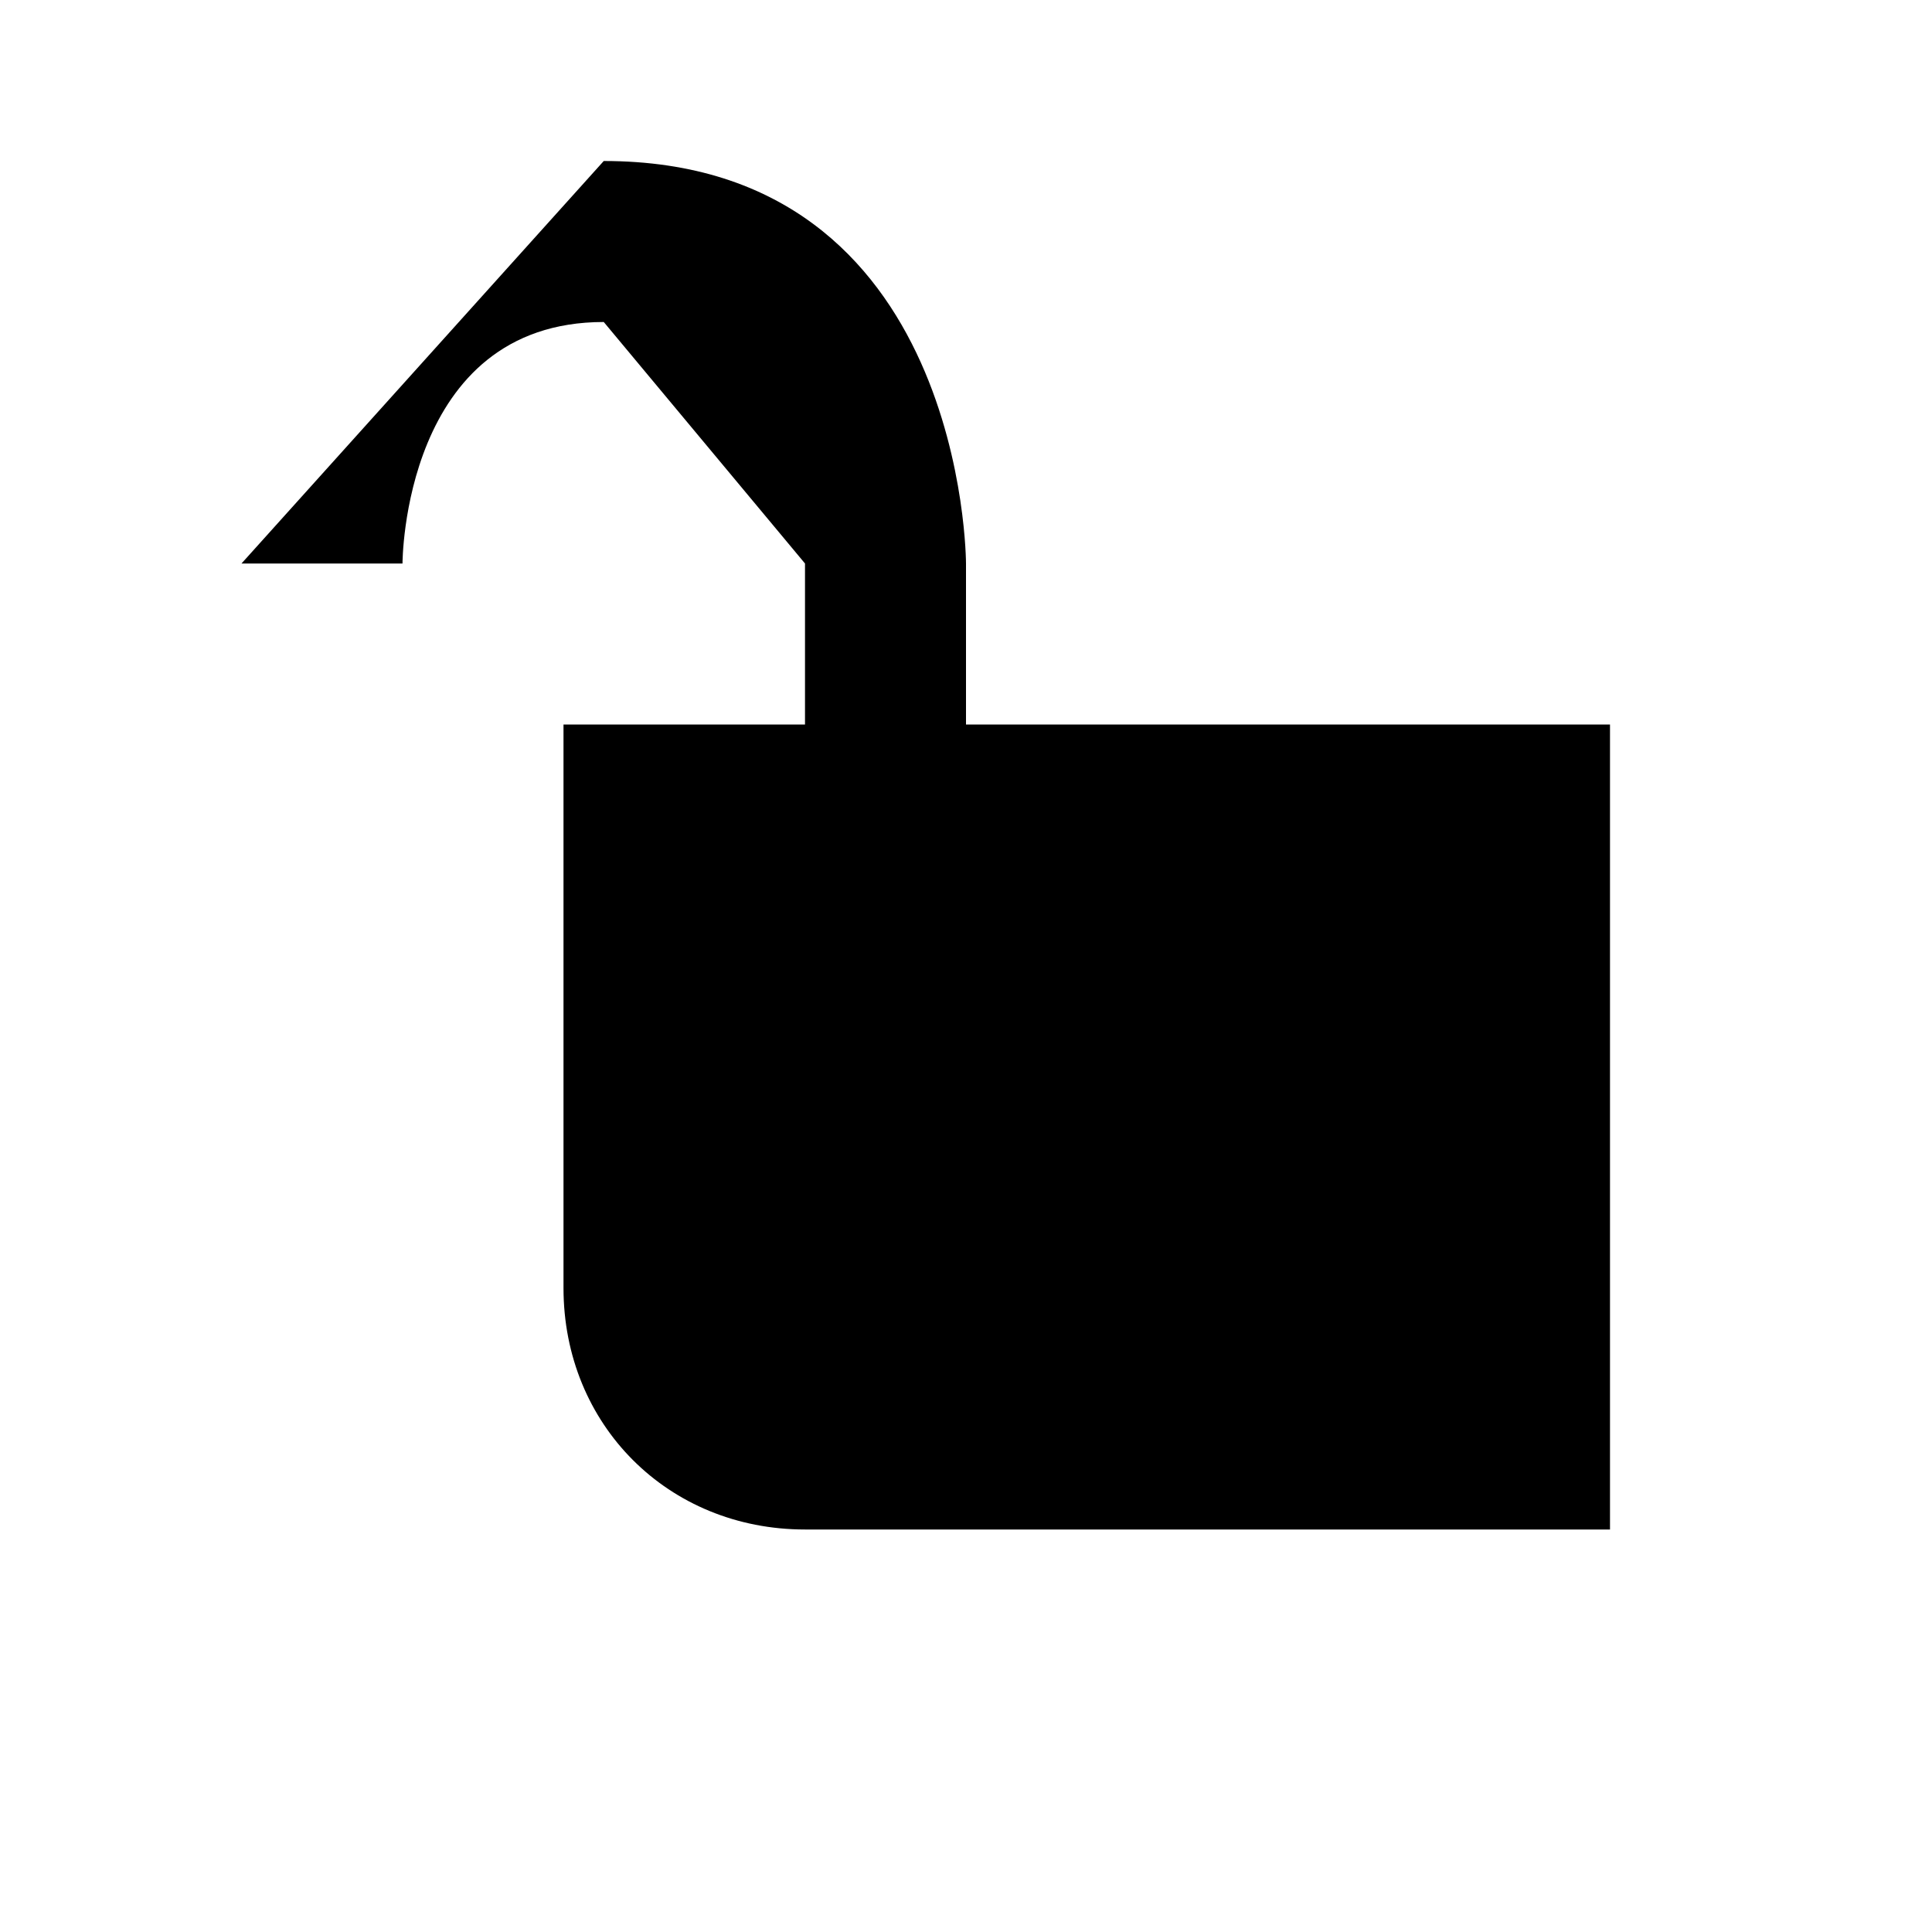
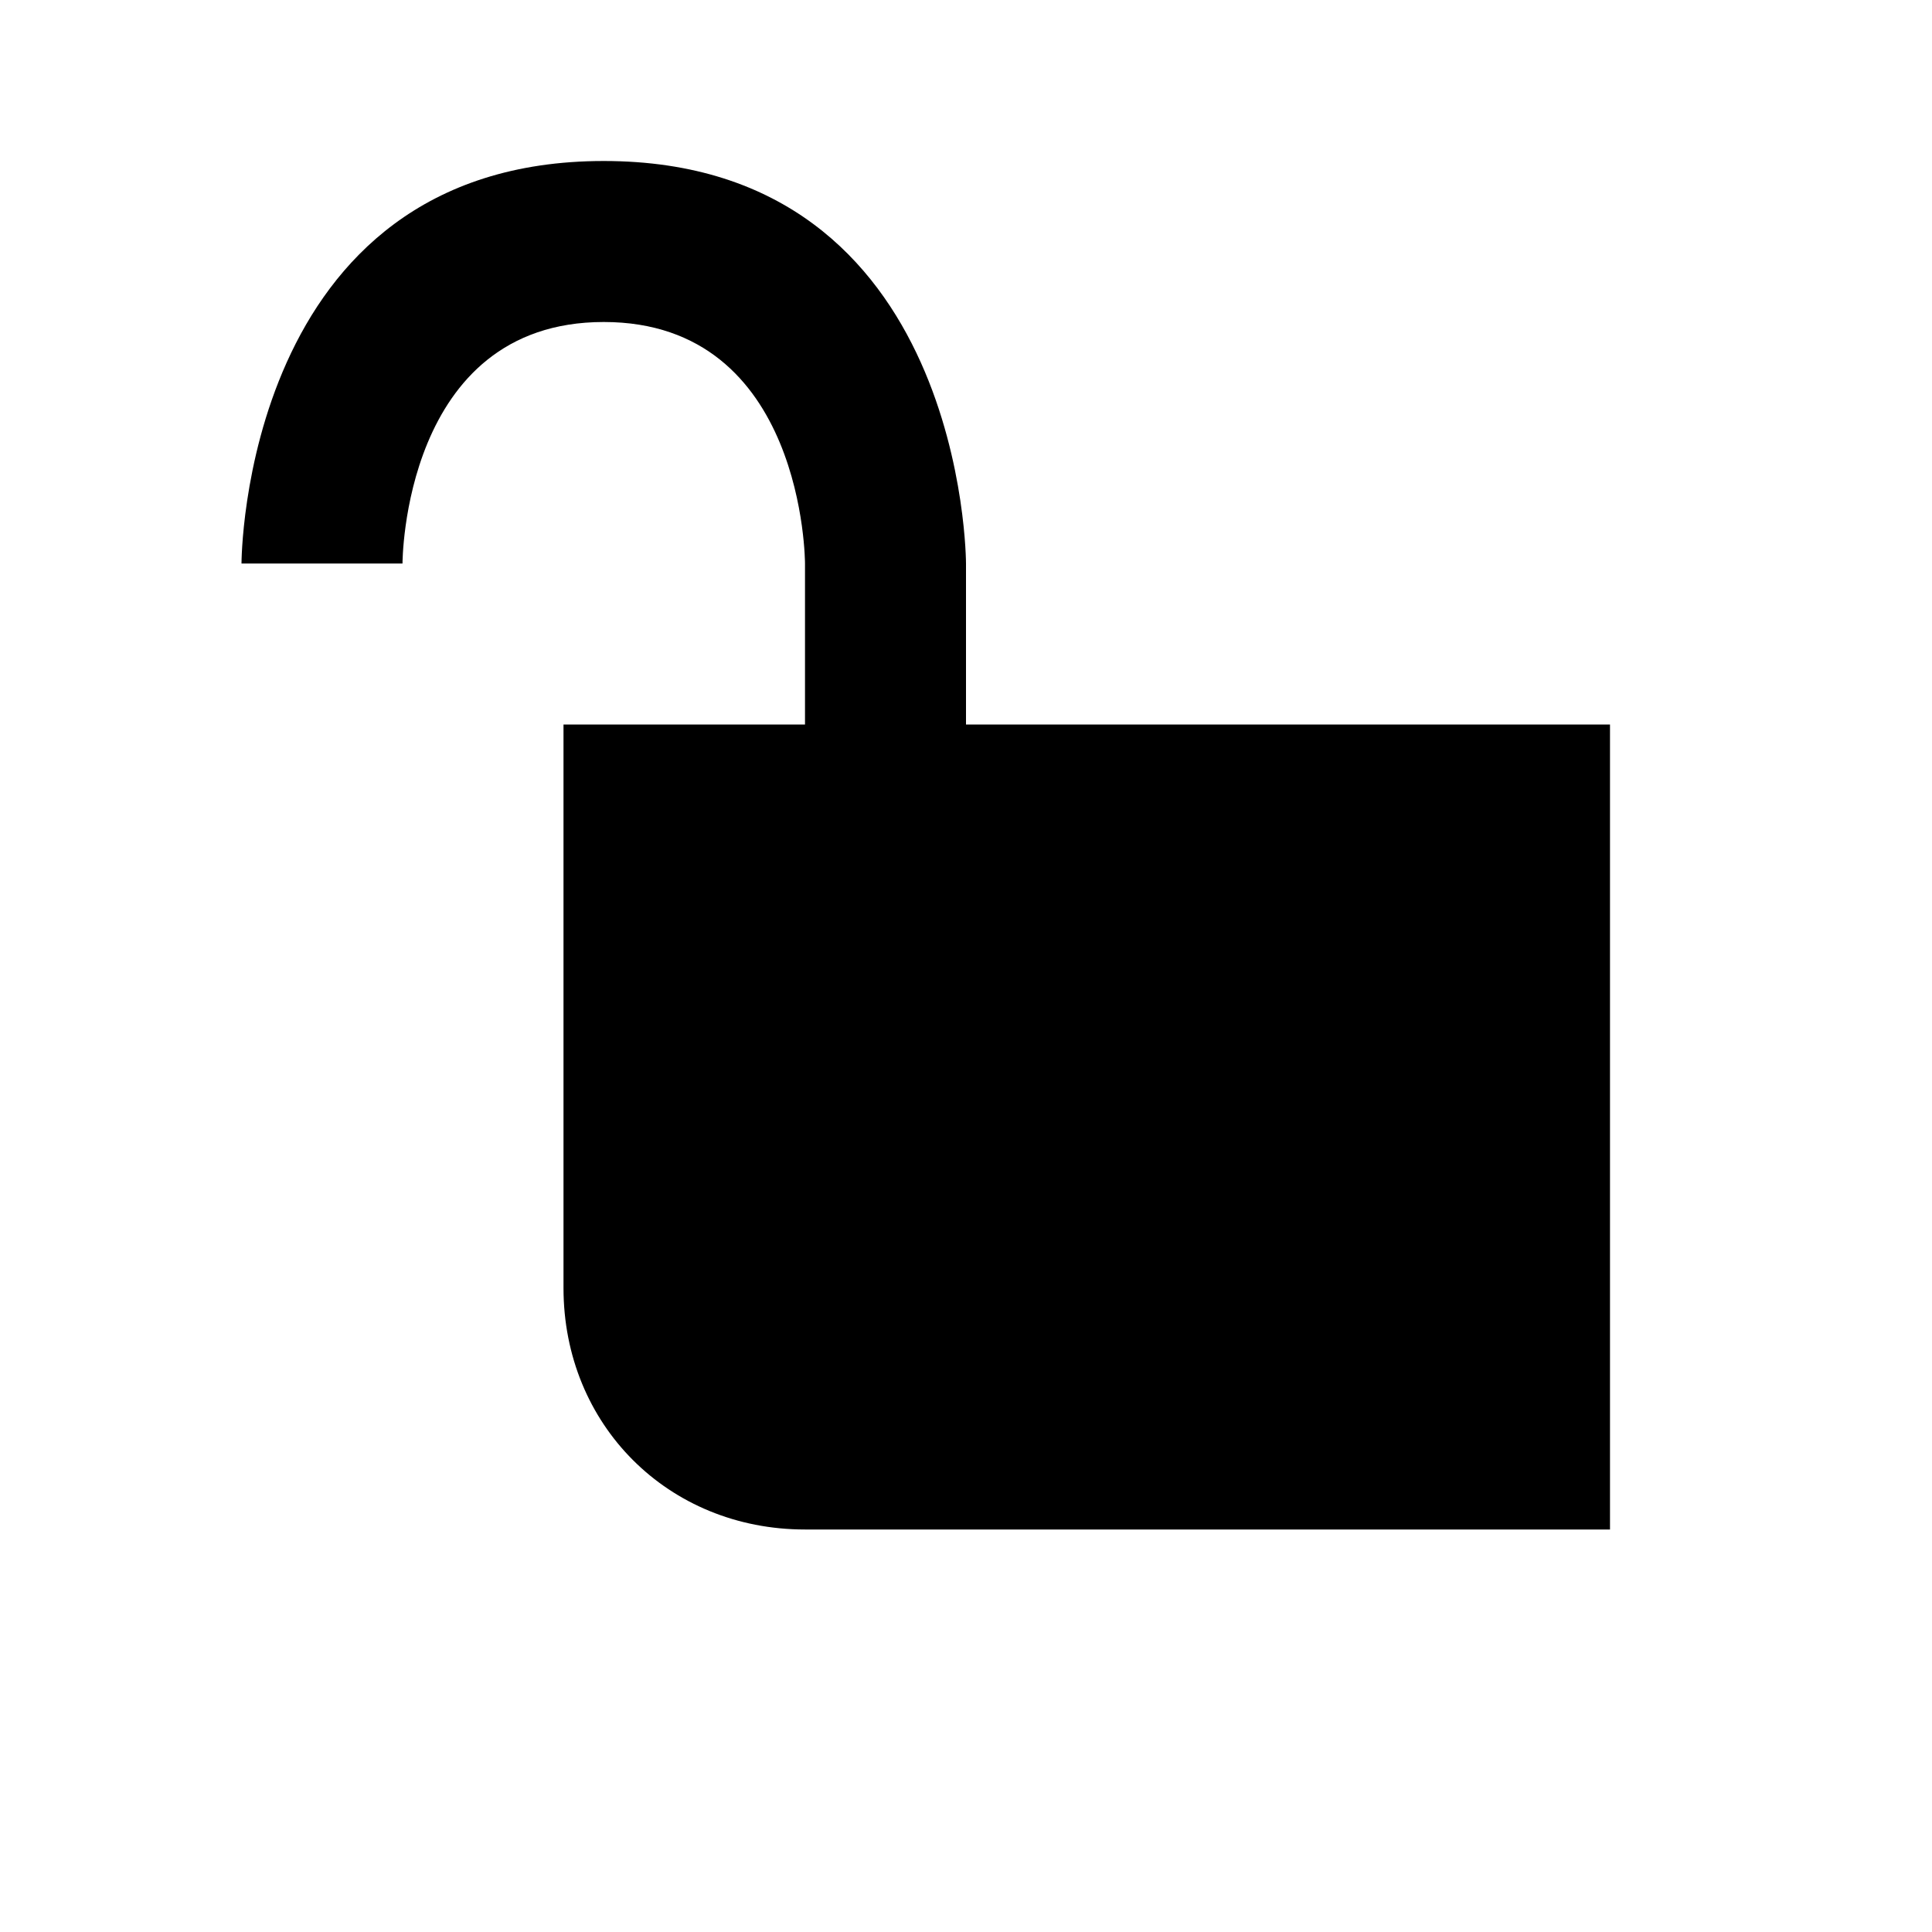
<svg xmlns="http://www.w3.org/2000/svg" width="24" height="24" viewBox="0 0 24 24">
-   <path d="M12 9V7s0-5-4.5-5L3 7h2s0-3 2.5-3L10 7v2H7v7c0 1.7 1.3 3 3 3h10V9z" id="path726" />
+   <path d="M12 9v-2s0-5-4.5-5-4.5 5-4.5 5h2s0-3 2.5-3 2.5 3 2.5 3v2h-3v7c0 1.7 1.3 3 3 3h10v-10z" id="path726" />
</svg>
